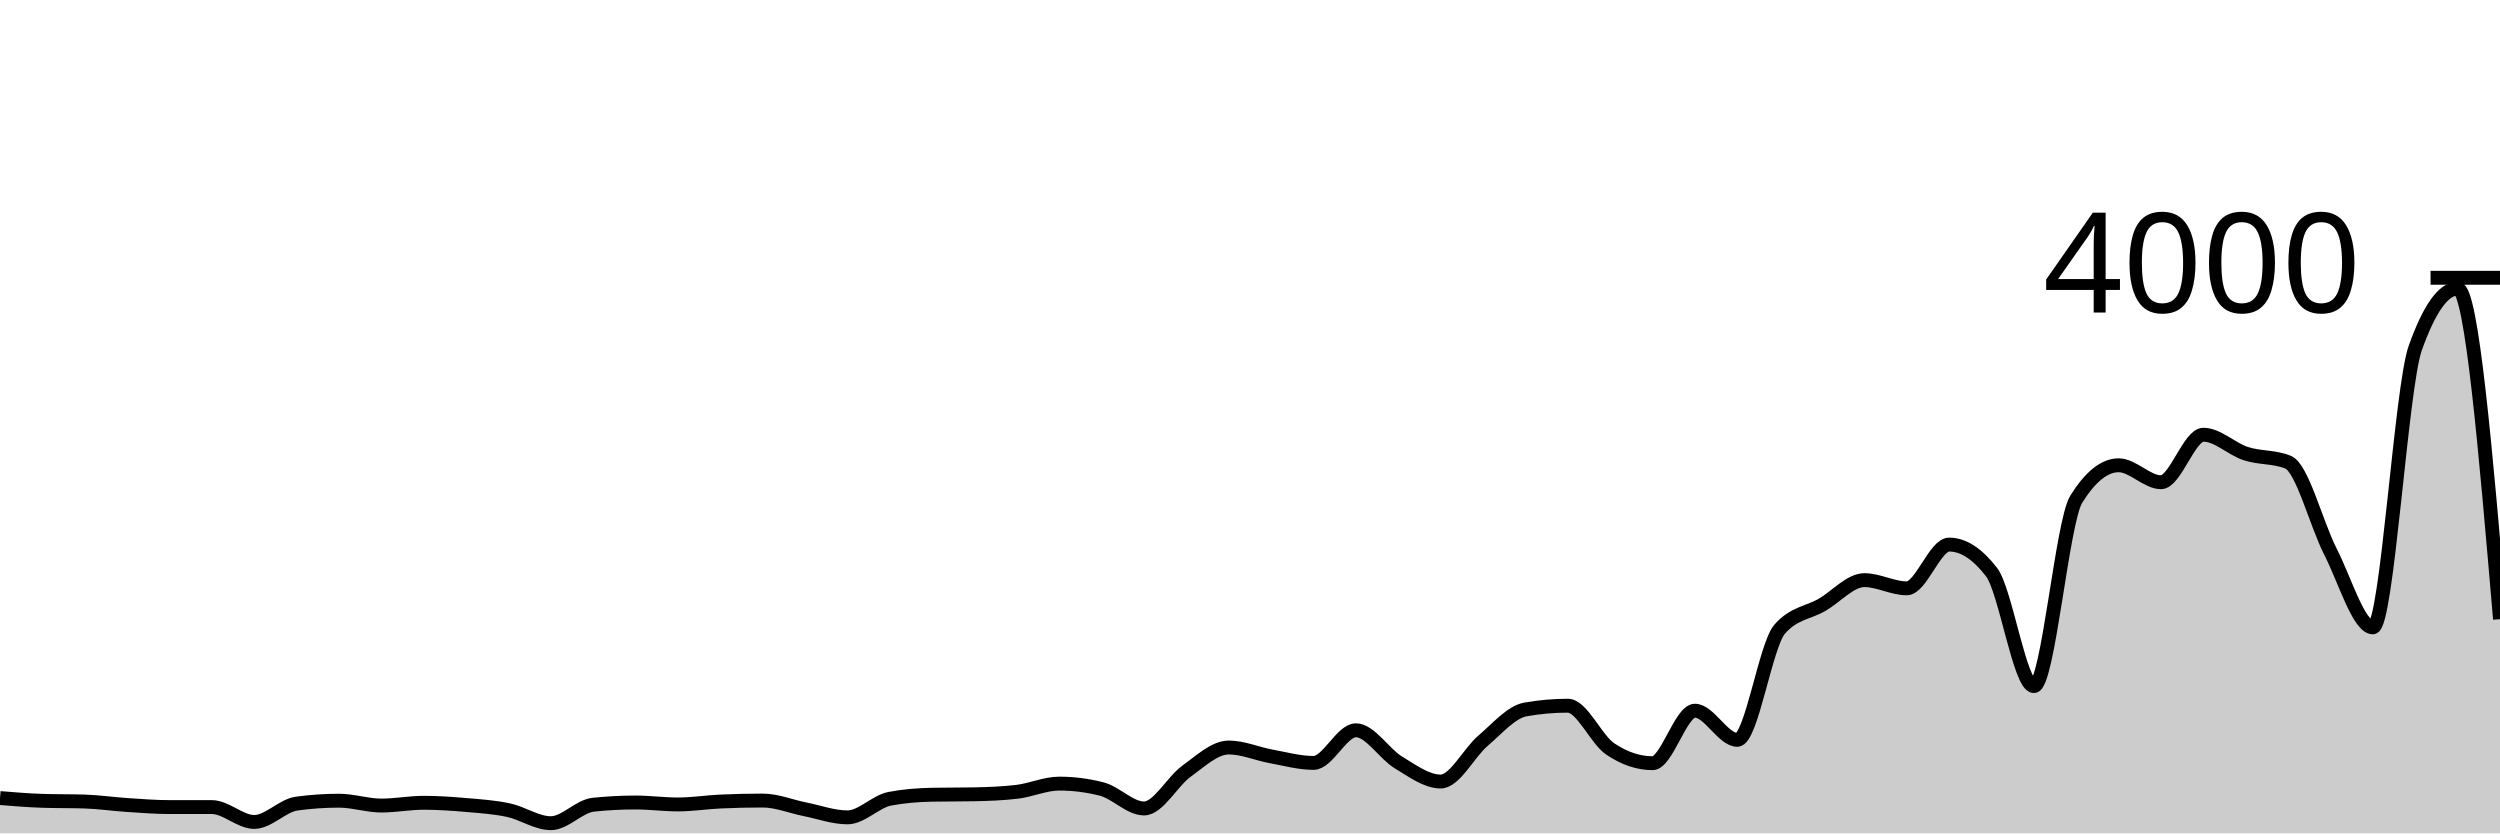
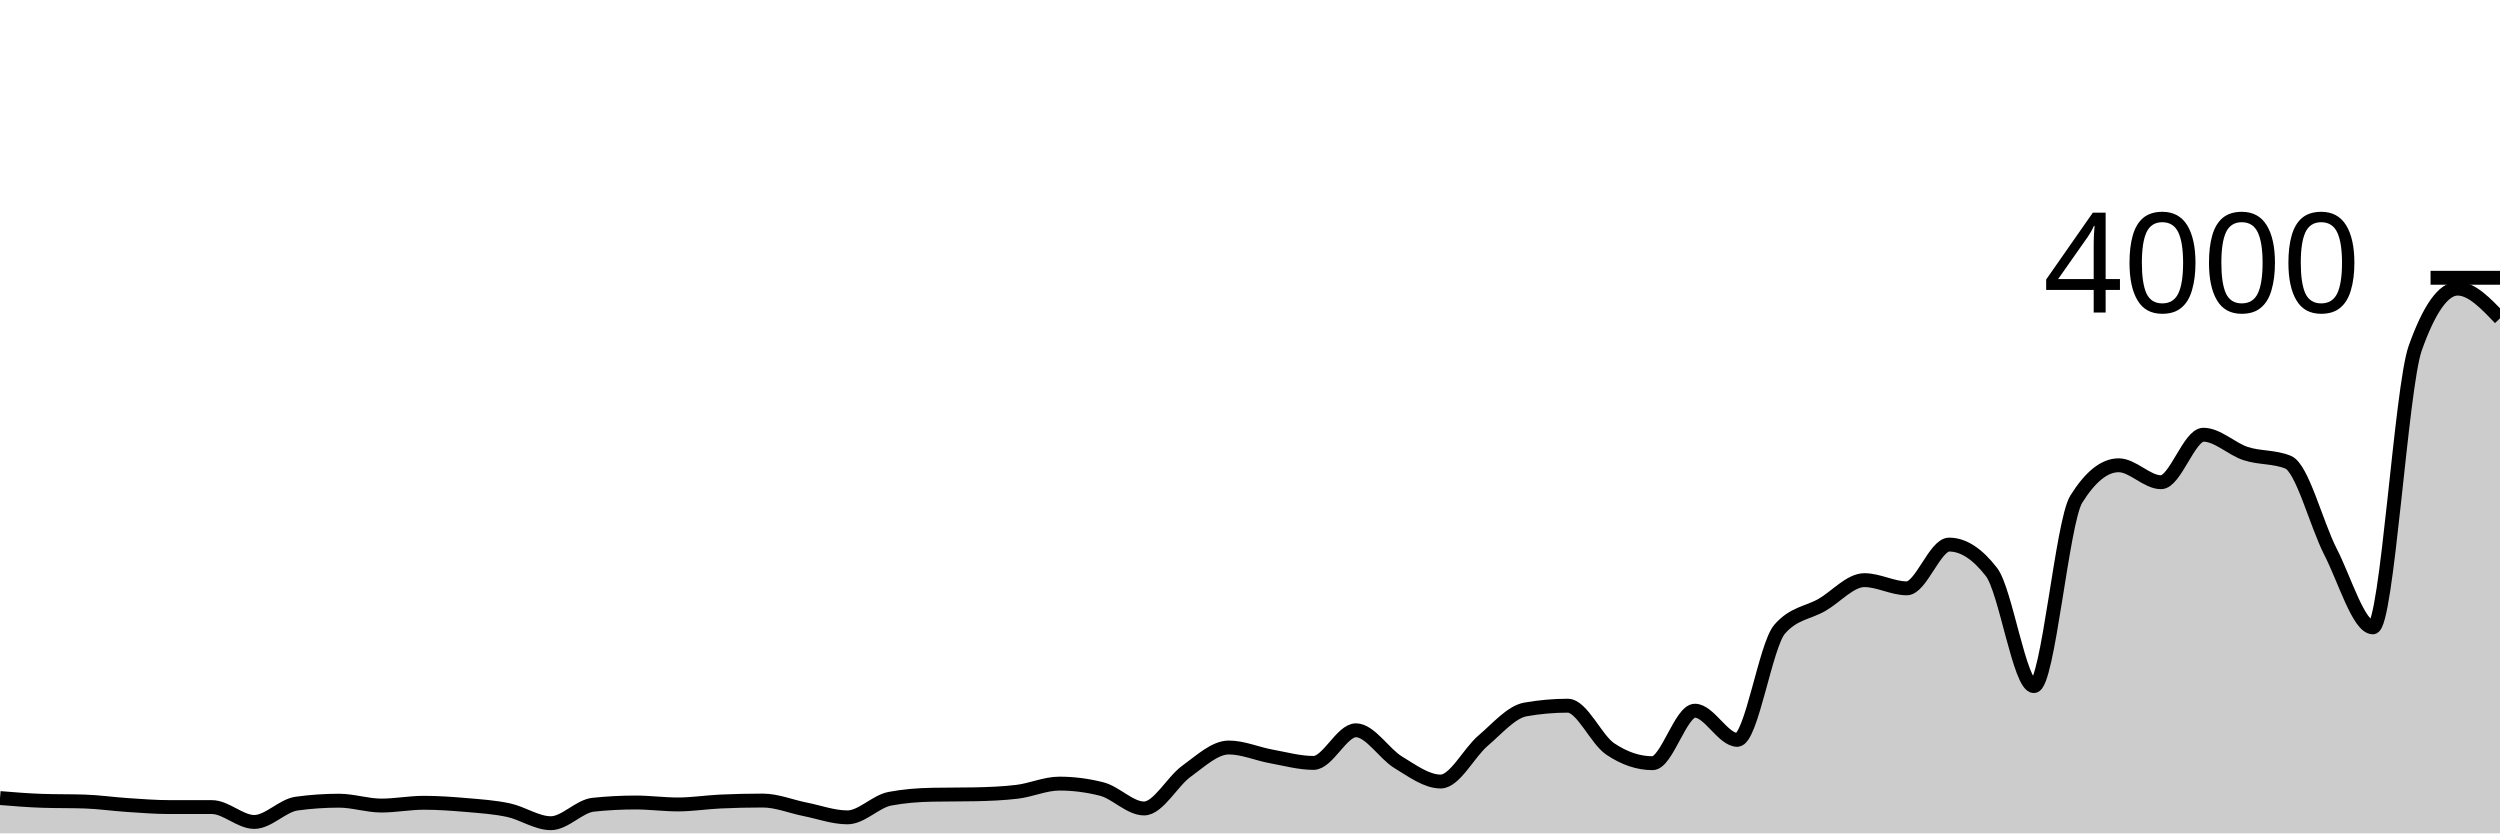
<svg xmlns="http://www.w3.org/2000/svg" viewBox="0 0 180 60">
  <g transform="translate(0,20)">
-     <path class="area" fill="rgba(0, 0, 0, 0.2)" d="M0,37.46C1.017,37.543,2.034,37.627,3.051,37.66C4.068,37.693,5.085,37.677,6.102,37.71C7.119,37.743,8.136,37.893,9.153,37.96C10.169,38.027,11.186,38.11,12.203,38.11C13.22,38.11,14.237,38.11,15.254,38.11C16.271,38.11,17.288,39.18,18.305,39.18C19.322,39.18,20.339,38,21.356,37.86C22.373,37.72,23.39,37.65,24.407,37.65C25.424,37.65,26.441,38,27.458,38C28.475,38,29.492,37.8,30.508,37.8C31.525,37.8,32.542,37.872,33.559,37.96C34.576,38.048,35.593,38.112,36.61,38.33C37.627,38.548,38.644,39.27,39.661,39.27C40.678,39.27,41.695,38.047,42.712,37.94C43.729,37.833,44.746,37.78,45.763,37.78C46.78,37.78,47.797,37.92,48.814,37.92C49.831,37.92,50.847,37.757,51.864,37.71C52.881,37.663,53.898,37.64,54.915,37.64C55.932,37.64,56.949,38.068,57.966,38.27C58.983,38.472,60,38.85,61.017,38.85C62.034,38.85,63.051,37.703,64.068,37.51C65.085,37.317,66.102,37.24,67.119,37.22C68.136,37.2,69.153,37.21,70.169,37.19C71.186,37.17,72.203,37.13,73.22,37.01C74.237,36.89,75.254,36.42,76.271,36.42C77.288,36.42,78.305,36.55,79.322,36.81C80.339,37.07,81.356,38.21,82.373,38.21C83.39,38.21,84.407,36.262,85.424,35.53C86.441,34.798,87.458,33.82,88.475,33.82C89.492,33.82,90.508,34.275,91.525,34.46C92.542,34.645,93.559,34.93,94.576,34.93C95.593,34.93,96.61,32.58,97.627,32.58C98.644,32.58,99.661,34.275,100.678,34.89C101.695,35.505,102.712,36.27,103.729,36.27C104.746,36.27,105.763,34.195,106.78,33.33C107.797,32.465,108.814,31.26,109.831,31.08C110.847,30.9,111.864,30.81,112.881,30.81C113.898,30.81,114.915,33.233,115.932,33.92C116.949,34.607,117.966,34.95,118.983,34.95C120,34.95,121.017,31.17,122.034,31.17C123.051,31.17,124.068,33.27,125.085,33.27C126.102,33.27,127.119,26.467,128.136,25.3C129.153,24.133,130.169,24.138,131.186,23.55C132.203,22.962,133.22,21.77,134.237,21.77C135.254,21.77,136.271,22.36,137.288,22.36C138.305,22.36,139.322,19.21,140.339,19.21C141.356,19.21,142.373,19.87,143.39,21.19C144.407,22.51,145.424,29.4,146.441,29.4C147.458,29.4,148.475,17.567,149.492,15.94C150.508,14.313,151.525,13.5,152.542,13.5C153.559,13.5,154.576,14.72,155.593,14.72C156.61,14.72,157.627,11.3,158.644,11.3C159.661,11.3,160.678,12.33,161.695,12.66C162.712,12.99,163.729,12.867,164.746,13.28C165.763,13.693,166.78,17.748,167.797,19.73C168.814,21.712,169.831,25.17,170.847,25.17C171.864,25.17,172.881,7.913,173.898,5.06C174.915,2.207,175.932,0.78,176.949,0.78C177.966,0.78,178.983,12.68,180,24.58L180,40C178.983,40,177.966,40,176.949,40C175.932,40,174.915,40,173.898,40C172.881,40,171.864,40,170.847,40C169.831,40,168.814,40,167.797,40C166.78,40,165.763,40,164.746,40C163.729,40,162.712,40,161.695,40C160.678,40,159.661,40,158.644,40C157.627,40,156.61,40,155.593,40C154.576,40,153.559,40,152.542,40C151.525,40,150.508,40,149.492,40C148.475,40,147.458,40,146.441,40C145.424,40,144.407,40,143.39,40C142.373,40,141.356,40,140.339,40C139.322,40,138.305,40,137.288,40C136.271,40,135.254,40,134.237,40C133.22,40,132.203,40,131.186,40C130.169,40,129.153,40,128.136,40C127.119,40,126.102,40,125.085,40C124.068,40,123.051,40,122.034,40C121.017,40,120,40,118.983,40C117.966,40,116.949,40,115.932,40C114.915,40,113.898,40,112.881,40C111.864,40,110.847,40,109.831,40C108.814,40,107.797,40,106.78,40C105.763,40,104.746,40,103.729,40C102.712,40,101.695,40,100.678,40C99.661,40,98.644,40,97.627,40C96.61,40,95.593,40,94.576,40C93.559,40,92.542,40,91.525,40C90.508,40,89.492,40,88.475,40C87.458,40,86.441,40,85.424,40C84.407,40,83.39,40,82.373,40C81.356,40,80.339,40,79.322,40C78.305,40,77.288,40,76.271,40C75.254,40,74.237,40,73.22,40C72.203,40,71.186,40,70.169,40C69.153,40,68.136,40,67.119,40C66.102,40,65.085,40,64.068,40C63.051,40,62.034,40,61.017,40C60,40,58.983,40,57.966,40C56.949,40,55.932,40,54.915,40C53.898,40,52.881,40,51.864,40C50.847,40,49.831,40,48.814,40C47.797,40,46.78,40,45.763,40C44.746,40,43.729,40,42.712,40C41.695,40,40.678,40,39.661,40C38.644,40,37.627,40,36.61,40C35.593,40,34.576,40,33.559,40C32.542,40,31.525,40,30.508,40C29.492,40,28.475,40,27.458,40C26.441,40,25.424,40,24.407,40C23.39,40,22.373,40,21.356,40C20.339,40,19.322,40,18.305,40C17.288,40,16.271,40,15.254,40C14.237,40,13.22,40,12.203,40C11.186,40,10.169,40,9.153,40C8.136,40,7.119,40,6.102,40C5.085,40,4.068,40,3.051,40C2.034,40,1.017,40,0,40Z" />
-     <path class="line" stroke="black" fill="none" d="M0,37.46C1.017,37.543,2.034,37.627,3.051,37.66C4.068,37.693,5.085,37.677,6.102,37.71C7.119,37.743,8.136,37.893,9.153,37.96C10.169,38.027,11.186,38.11,12.203,38.11C13.22,38.11,14.237,38.11,15.254,38.11C16.271,38.11,17.288,39.18,18.305,39.18C19.322,39.18,20.339,38,21.356,37.86C22.373,37.72,23.39,37.65,24.407,37.65C25.424,37.65,26.441,38,27.458,38C28.475,38,29.492,37.8,30.508,37.8C31.525,37.8,32.542,37.872,33.559,37.96C34.576,38.048,35.593,38.112,36.61,38.33C37.627,38.548,38.644,39.27,39.661,39.27C40.678,39.27,41.695,38.047,42.712,37.94C43.729,37.833,44.746,37.78,45.763,37.78C46.78,37.78,47.797,37.92,48.814,37.92C49.831,37.92,50.847,37.757,51.864,37.71C52.881,37.663,53.898,37.64,54.915,37.64C55.932,37.64,56.949,38.068,57.966,38.27C58.983,38.472,60,38.85,61.017,38.85C62.034,38.85,63.051,37.703,64.068,37.51C65.085,37.317,66.102,37.24,67.119,37.22C68.136,37.2,69.153,37.21,70.169,37.19C71.186,37.17,72.203,37.13,73.22,37.01C74.237,36.89,75.254,36.42,76.271,36.42C77.288,36.42,78.305,36.55,79.322,36.81C80.339,37.07,81.356,38.21,82.373,38.21C83.39,38.21,84.407,36.262,85.424,35.53C86.441,34.798,87.458,33.82,88.475,33.82C89.492,33.82,90.508,34.275,91.525,34.46C92.542,34.645,93.559,34.93,94.576,34.93C95.593,34.93,96.61,32.58,97.627,32.58C98.644,32.58,99.661,34.275,100.678,34.89C101.695,35.505,102.712,36.27,103.729,36.27C104.746,36.27,105.763,34.195,106.78,33.33C107.797,32.465,108.814,31.26,109.831,31.08C110.847,30.9,111.864,30.81,112.881,30.81C113.898,30.81,114.915,33.233,115.932,33.92C116.949,34.607,117.966,34.95,118.983,34.95C120,34.95,121.017,31.17,122.034,31.17C123.051,31.17,124.068,33.27,125.085,33.27C126.102,33.27,127.119,26.467,128.136,25.3C129.153,24.133,130.169,24.138,131.186,23.55C132.203,22.962,133.22,21.77,134.237,21.77C135.254,21.77,136.271,22.36,137.288,22.36C138.305,22.36,139.322,19.21,140.339,19.21C141.356,19.21,142.373,19.87,143.39,21.19C144.407,22.51,145.424,29.4,146.441,29.4C147.458,29.4,148.475,17.567,149.492,15.94C150.508,14.313,151.525,13.5,152.542,13.5C153.559,13.5,154.576,14.72,155.593,14.72C156.61,14.72,157.627,11.3,158.644,11.3C159.661,11.3,160.678,12.33,161.695,12.66C162.712,12.99,163.729,12.867,164.746,13.28C165.763,13.693,166.78,17.748,167.797,19.73C168.814,21.712,169.831,25.17,170.847,25.17C171.864,25.17,172.881,7.913,173.898,5.06C174.915,2.207,175.932,0.78,176.949,0.78C177.966,0.78,178.983,12.68,180,24.58" />
+     <path class="area" fill="rgba(0, 0, 0, 0.2)" d="M0,37.46C1.017,37.543,2.034,37.627,3.051,37.66C4.068,37.693,5.085,37.677,6.102,37.71C7.119,37.743,8.136,37.893,9.153,37.96C10.169,38.027,11.186,38.11,12.203,38.11C13.22,38.11,14.237,38.11,15.254,38.11C16.271,38.11,17.288,39.18,18.305,39.18C19.322,39.18,20.339,38,21.356,37.86C22.373,37.72,23.39,37.65,24.407,37.65C25.424,37.65,26.441,38,27.458,38C28.475,38,29.492,37.8,30.508,37.8C31.525,37.8,32.542,37.872,33.559,37.96C34.576,38.048,35.593,38.112,36.61,38.33C37.627,38.548,38.644,39.27,39.661,39.27C40.678,39.27,41.695,38.047,42.712,37.94C43.729,37.833,44.746,37.78,45.763,37.78C46.78,37.78,47.797,37.92,48.814,37.92C49.831,37.92,50.847,37.757,51.864,37.71C52.881,37.663,53.898,37.64,54.915,37.64C55.932,37.64,56.949,38.068,57.966,38.27C58.983,38.472,60,38.85,61.017,38.85C62.034,38.85,63.051,37.703,64.068,37.51C65.085,37.317,66.102,37.24,67.119,37.22C68.136,37.2,69.153,37.21,70.169,37.19C71.186,37.17,72.203,37.13,73.22,37.01C74.237,36.89,75.254,36.42,76.271,36.42C77.288,36.42,78.305,36.55,79.322,36.81C80.339,37.07,81.356,38.21,82.373,38.21C83.39,38.21,84.407,36.262,85.424,35.53C86.441,34.798,87.458,33.82,88.475,33.82C89.492,33.82,90.508,34.275,91.525,34.46C92.542,34.645,93.559,34.93,94.576,34.93C95.593,34.93,96.61,32.58,97.627,32.58C98.644,32.58,99.661,34.275,100.678,34.89C101.695,35.505,102.712,36.27,103.729,36.27C104.746,36.27,105.763,34.195,106.78,33.33C107.797,32.465,108.814,31.26,109.831,31.08C110.847,30.9,111.864,30.81,112.881,30.81C113.898,30.81,114.915,33.233,115.932,33.92C116.949,34.607,117.966,34.95,118.983,34.95C120,34.95,121.017,31.17,122.034,31.17C123.051,31.17,124.068,33.27,125.085,33.27C126.102,33.27,127.119,26.467,128.136,25.3C129.153,24.133,130.169,24.138,131.186,23.55C132.203,22.962,133.22,21.77,134.237,21.77C135.254,21.77,136.271,22.36,137.288,22.36C138.305,22.36,139.322,19.21,140.339,19.21C141.356,19.21,142.373,19.87,143.39,21.19C144.407,22.51,145.424,29.4,146.441,29.4C147.458,29.4,148.475,17.567,149.492,15.94C150.508,14.313,151.525,13.5,152.542,13.5C153.559,13.5,154.576,14.72,155.593,14.72C156.61,14.72,157.627,11.3,158.644,11.3C159.661,11.3,160.678,12.33,161.695,12.66C162.712,12.99,163.729,12.867,164.746,13.28C165.763,13.693,166.78,17.748,167.797,19.73C168.814,21.712,169.831,25.17,170.847,25.17C171.864,25.17,172.881,7.913,173.898,5.06C174.915,2.207,175.932,0.78,176.949,0.78C177.966,0.78,178.983,1.85,180,2.92L180,40C178.983,40,177.966,40,176.949,40C175.932,40,174.915,40,173.898,40C172.881,40,171.864,40,170.847,40C169.831,40,168.814,40,167.797,40C166.78,40,165.763,40,164.746,40C163.729,40,162.712,40,161.695,40C160.678,40,159.661,40,158.644,40C157.627,40,156.61,40,155.593,40C154.576,40,153.559,40,152.542,40C151.525,40,150.508,40,149.492,40C148.475,40,147.458,40,146.441,40C145.424,40,144.407,40,143.39,40C142.373,40,141.356,40,140.339,40C139.322,40,138.305,40,137.288,40C136.271,40,135.254,40,134.237,40C133.22,40,132.203,40,131.186,40C130.169,40,129.153,40,128.136,40C127.119,40,126.102,40,125.085,40C124.068,40,123.051,40,122.034,40C121.017,40,120,40,118.983,40C117.966,40,116.949,40,115.932,40C114.915,40,113.898,40,112.881,40C111.864,40,110.847,40,109.831,40C108.814,40,107.797,40,106.78,40C105.763,40,104.746,40,103.729,40C102.712,40,101.695,40,100.678,40C99.661,40,98.644,40,97.627,40C96.61,40,95.593,40,94.576,40C93.559,40,92.542,40,91.525,40C90.508,40,89.492,40,88.475,40C87.458,40,86.441,40,85.424,40C84.407,40,83.39,40,82.373,40C81.356,40,80.339,40,79.322,40C78.305,40,77.288,40,76.271,40C75.254,40,74.237,40,73.22,40C72.203,40,71.186,40,70.169,40C69.153,40,68.136,40,67.119,40C66.102,40,65.085,40,64.068,40C63.051,40,62.034,40,61.017,40C60,40,58.983,40,57.966,40C56.949,40,55.932,40,54.915,40C53.898,40,52.881,40,51.864,40C50.847,40,49.831,40,48.814,40C47.797,40,46.78,40,45.763,40C44.746,40,43.729,40,42.712,40C41.695,40,40.678,40,39.661,40C38.644,40,37.627,40,36.61,40C35.593,40,34.576,40,33.559,40C32.542,40,31.525,40,30.508,40C29.492,40,28.475,40,27.458,40C26.441,40,25.424,40,24.407,40C23.39,40,22.373,40,21.356,40C20.339,40,19.322,40,18.305,40C17.288,40,16.271,40,15.254,40C14.237,40,13.22,40,12.203,40C11.186,40,10.169,40,9.153,40C8.136,40,7.119,40,6.102,40C5.085,40,4.068,40,3.051,40C2.034,40,1.017,40,0,40Z" />
+     <path class="line" stroke="black" fill="none" d="M0,37.46C1.017,37.543,2.034,37.627,3.051,37.66C4.068,37.693,5.085,37.677,6.102,37.71C7.119,37.743,8.136,37.893,9.153,37.96C10.169,38.027,11.186,38.11,12.203,38.11C13.22,38.11,14.237,38.11,15.254,38.11C16.271,38.11,17.288,39.18,18.305,39.18C19.322,39.18,20.339,38,21.356,37.86C22.373,37.72,23.39,37.65,24.407,37.65C25.424,37.65,26.441,38,27.458,38C28.475,38,29.492,37.8,30.508,37.8C31.525,37.8,32.542,37.872,33.559,37.96C34.576,38.048,35.593,38.112,36.61,38.33C37.627,38.548,38.644,39.27,39.661,39.27C40.678,39.27,41.695,38.047,42.712,37.94C43.729,37.833,44.746,37.78,45.763,37.78C46.78,37.78,47.797,37.92,48.814,37.92C49.831,37.92,50.847,37.757,51.864,37.71C52.881,37.663,53.898,37.64,54.915,37.64C55.932,37.64,56.949,38.068,57.966,38.27C58.983,38.472,60,38.85,61.017,38.85C62.034,38.85,63.051,37.703,64.068,37.51C65.085,37.317,66.102,37.24,67.119,37.22C68.136,37.2,69.153,37.21,70.169,37.19C71.186,37.17,72.203,37.13,73.22,37.01C74.237,36.89,75.254,36.42,76.271,36.42C77.288,36.42,78.305,36.55,79.322,36.81C80.339,37.07,81.356,38.21,82.373,38.21C83.39,38.21,84.407,36.262,85.424,35.53C86.441,34.798,87.458,33.82,88.475,33.82C89.492,33.82,90.508,34.275,91.525,34.46C92.542,34.645,93.559,34.93,94.576,34.93C95.593,34.93,96.61,32.58,97.627,32.58C98.644,32.58,99.661,34.275,100.678,34.89C101.695,35.505,102.712,36.27,103.729,36.27C104.746,36.27,105.763,34.195,106.78,33.33C107.797,32.465,108.814,31.26,109.831,31.08C110.847,30.9,111.864,30.81,112.881,30.81C113.898,30.81,114.915,33.233,115.932,33.92C116.949,34.607,117.966,34.95,118.983,34.95C120,34.95,121.017,31.17,122.034,31.17C123.051,31.17,124.068,33.27,125.085,33.27C126.102,33.27,127.119,26.467,128.136,25.3C129.153,24.133,130.169,24.138,131.186,23.55C132.203,22.962,133.22,21.77,134.237,21.77C135.254,21.77,136.271,22.36,137.288,22.36C138.305,22.36,139.322,19.21,140.339,19.21C141.356,19.21,142.373,19.87,143.39,21.19C144.407,22.51,145.424,29.4,146.441,29.4C147.458,29.4,148.475,17.567,149.492,15.94C150.508,14.313,151.525,13.5,152.542,13.5C153.559,13.5,154.576,14.72,155.593,14.72C156.61,14.72,157.627,11.3,158.644,11.3C159.661,11.3,160.678,12.33,161.695,12.66C162.712,12.99,163.729,12.867,164.746,13.28C165.763,13.693,166.78,17.748,167.797,19.73C168.814,21.712,169.831,25.17,170.847,25.17C171.864,25.17,172.881,7.913,173.898,5.06C174.915,2.207,175.932,0.78,176.949,0.78C177.966,0.78,178.983,1.85,180,2.92" />
    <path class="axis-ceiling" stroke-width="1" stroke="black" fill="none" d="M175,0L180,0" />
    <text class="axis-ceiling-label" font-family="sans-serif" text-anchor="end" font-size="10px" x="170" y="2.5">4000</text>
  </g>
</svg>
